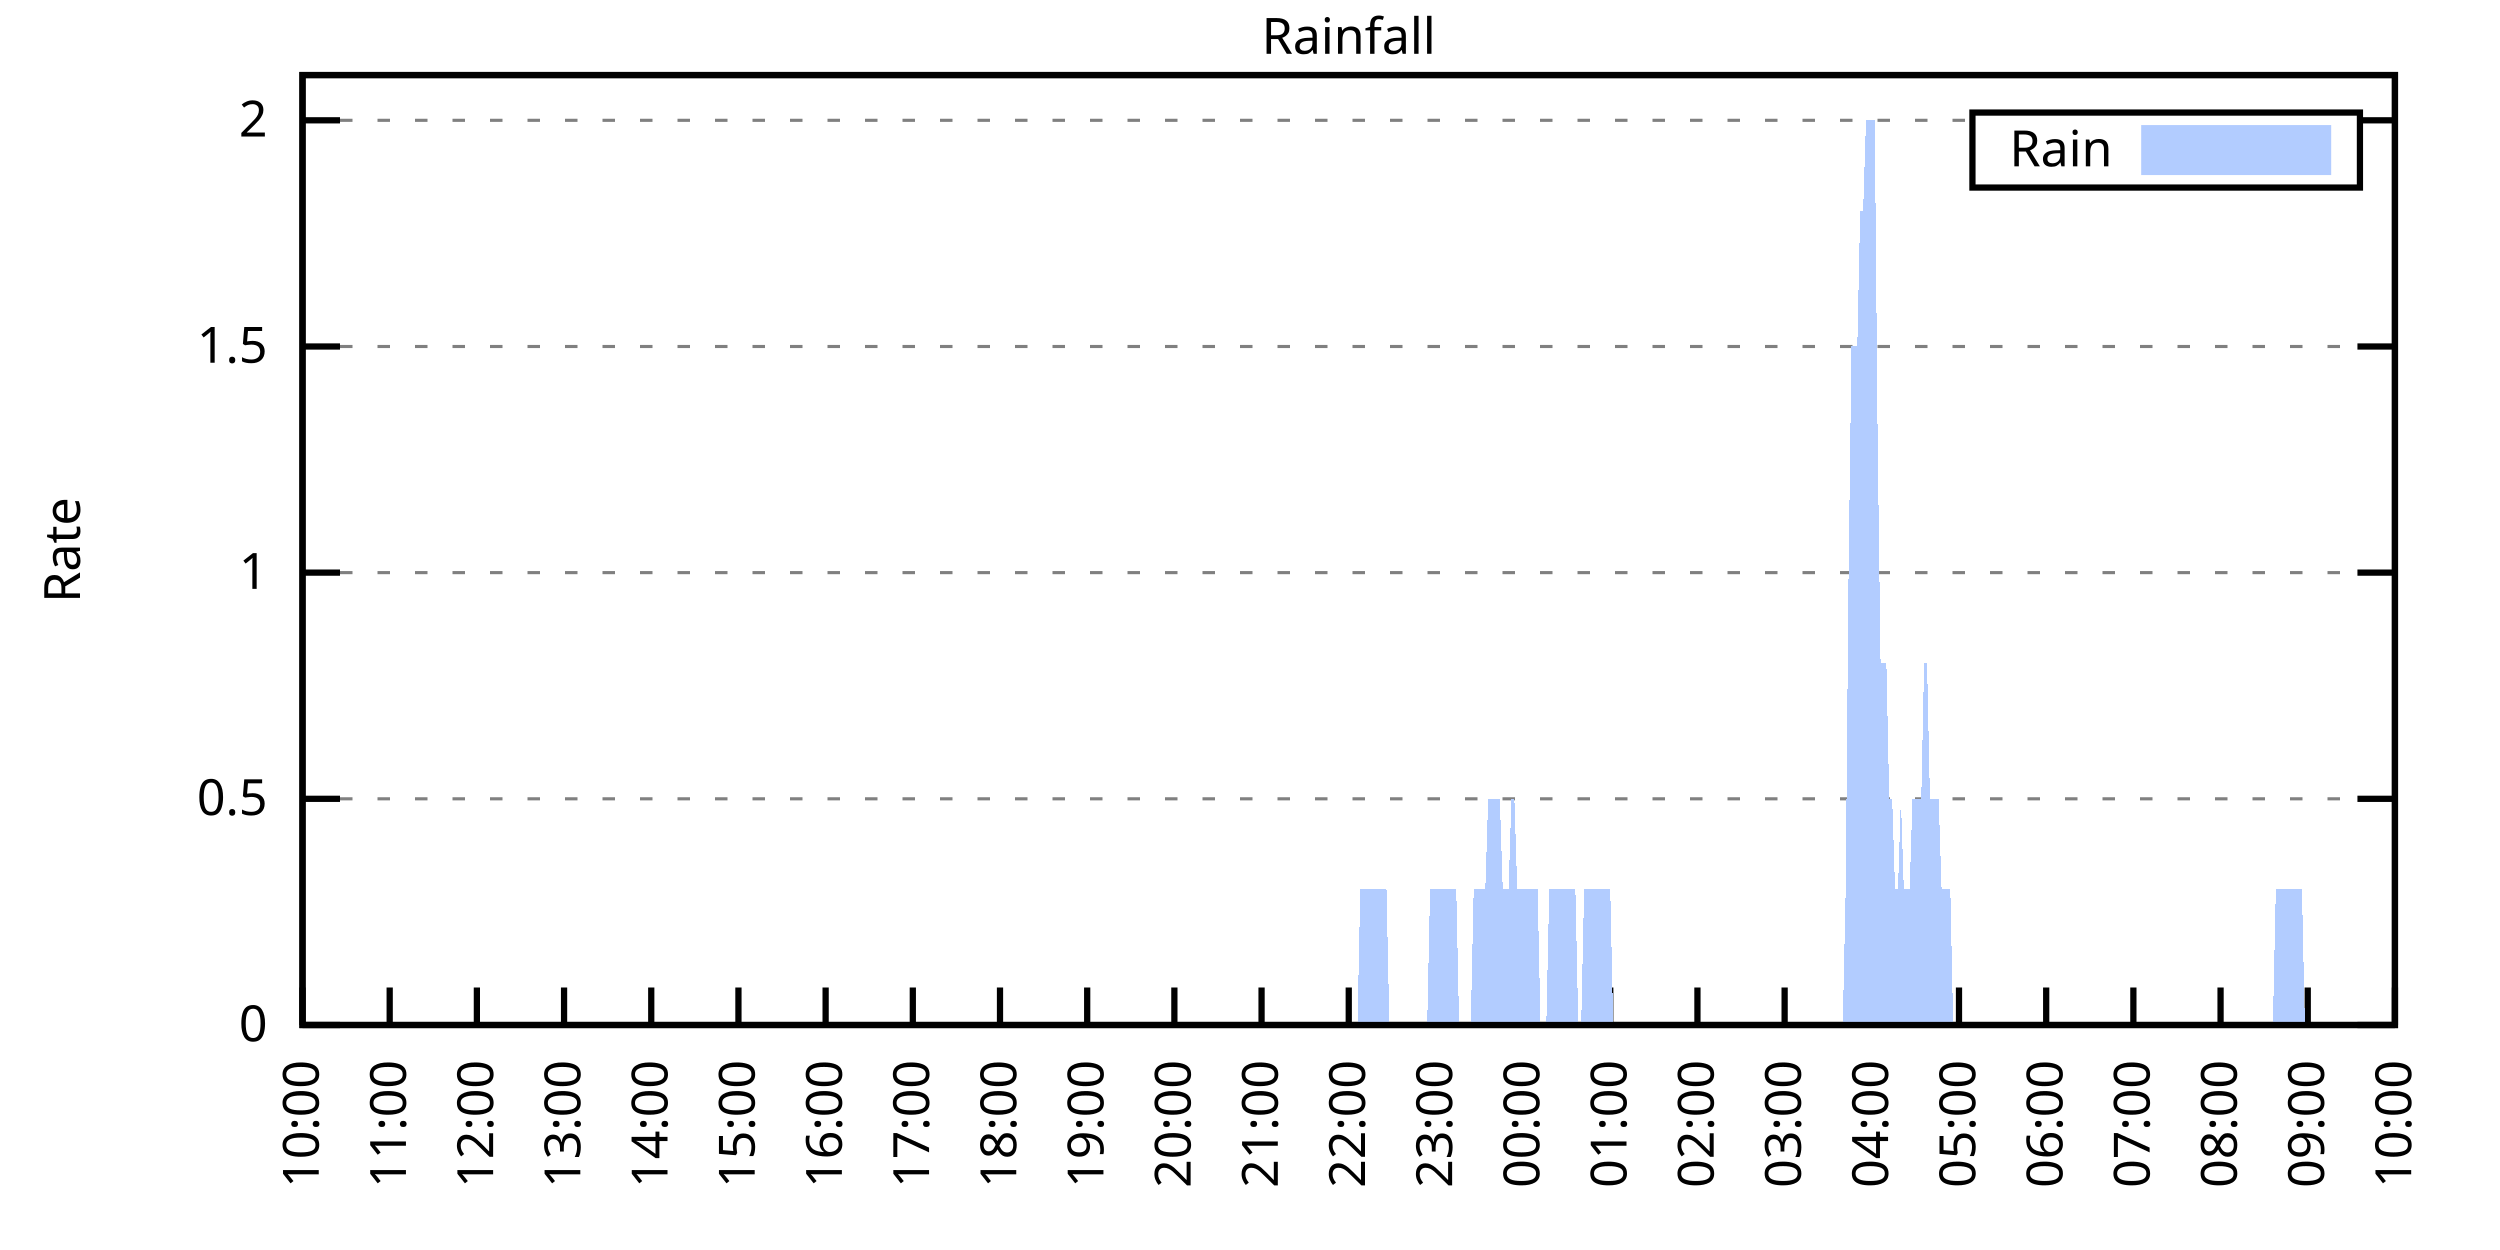
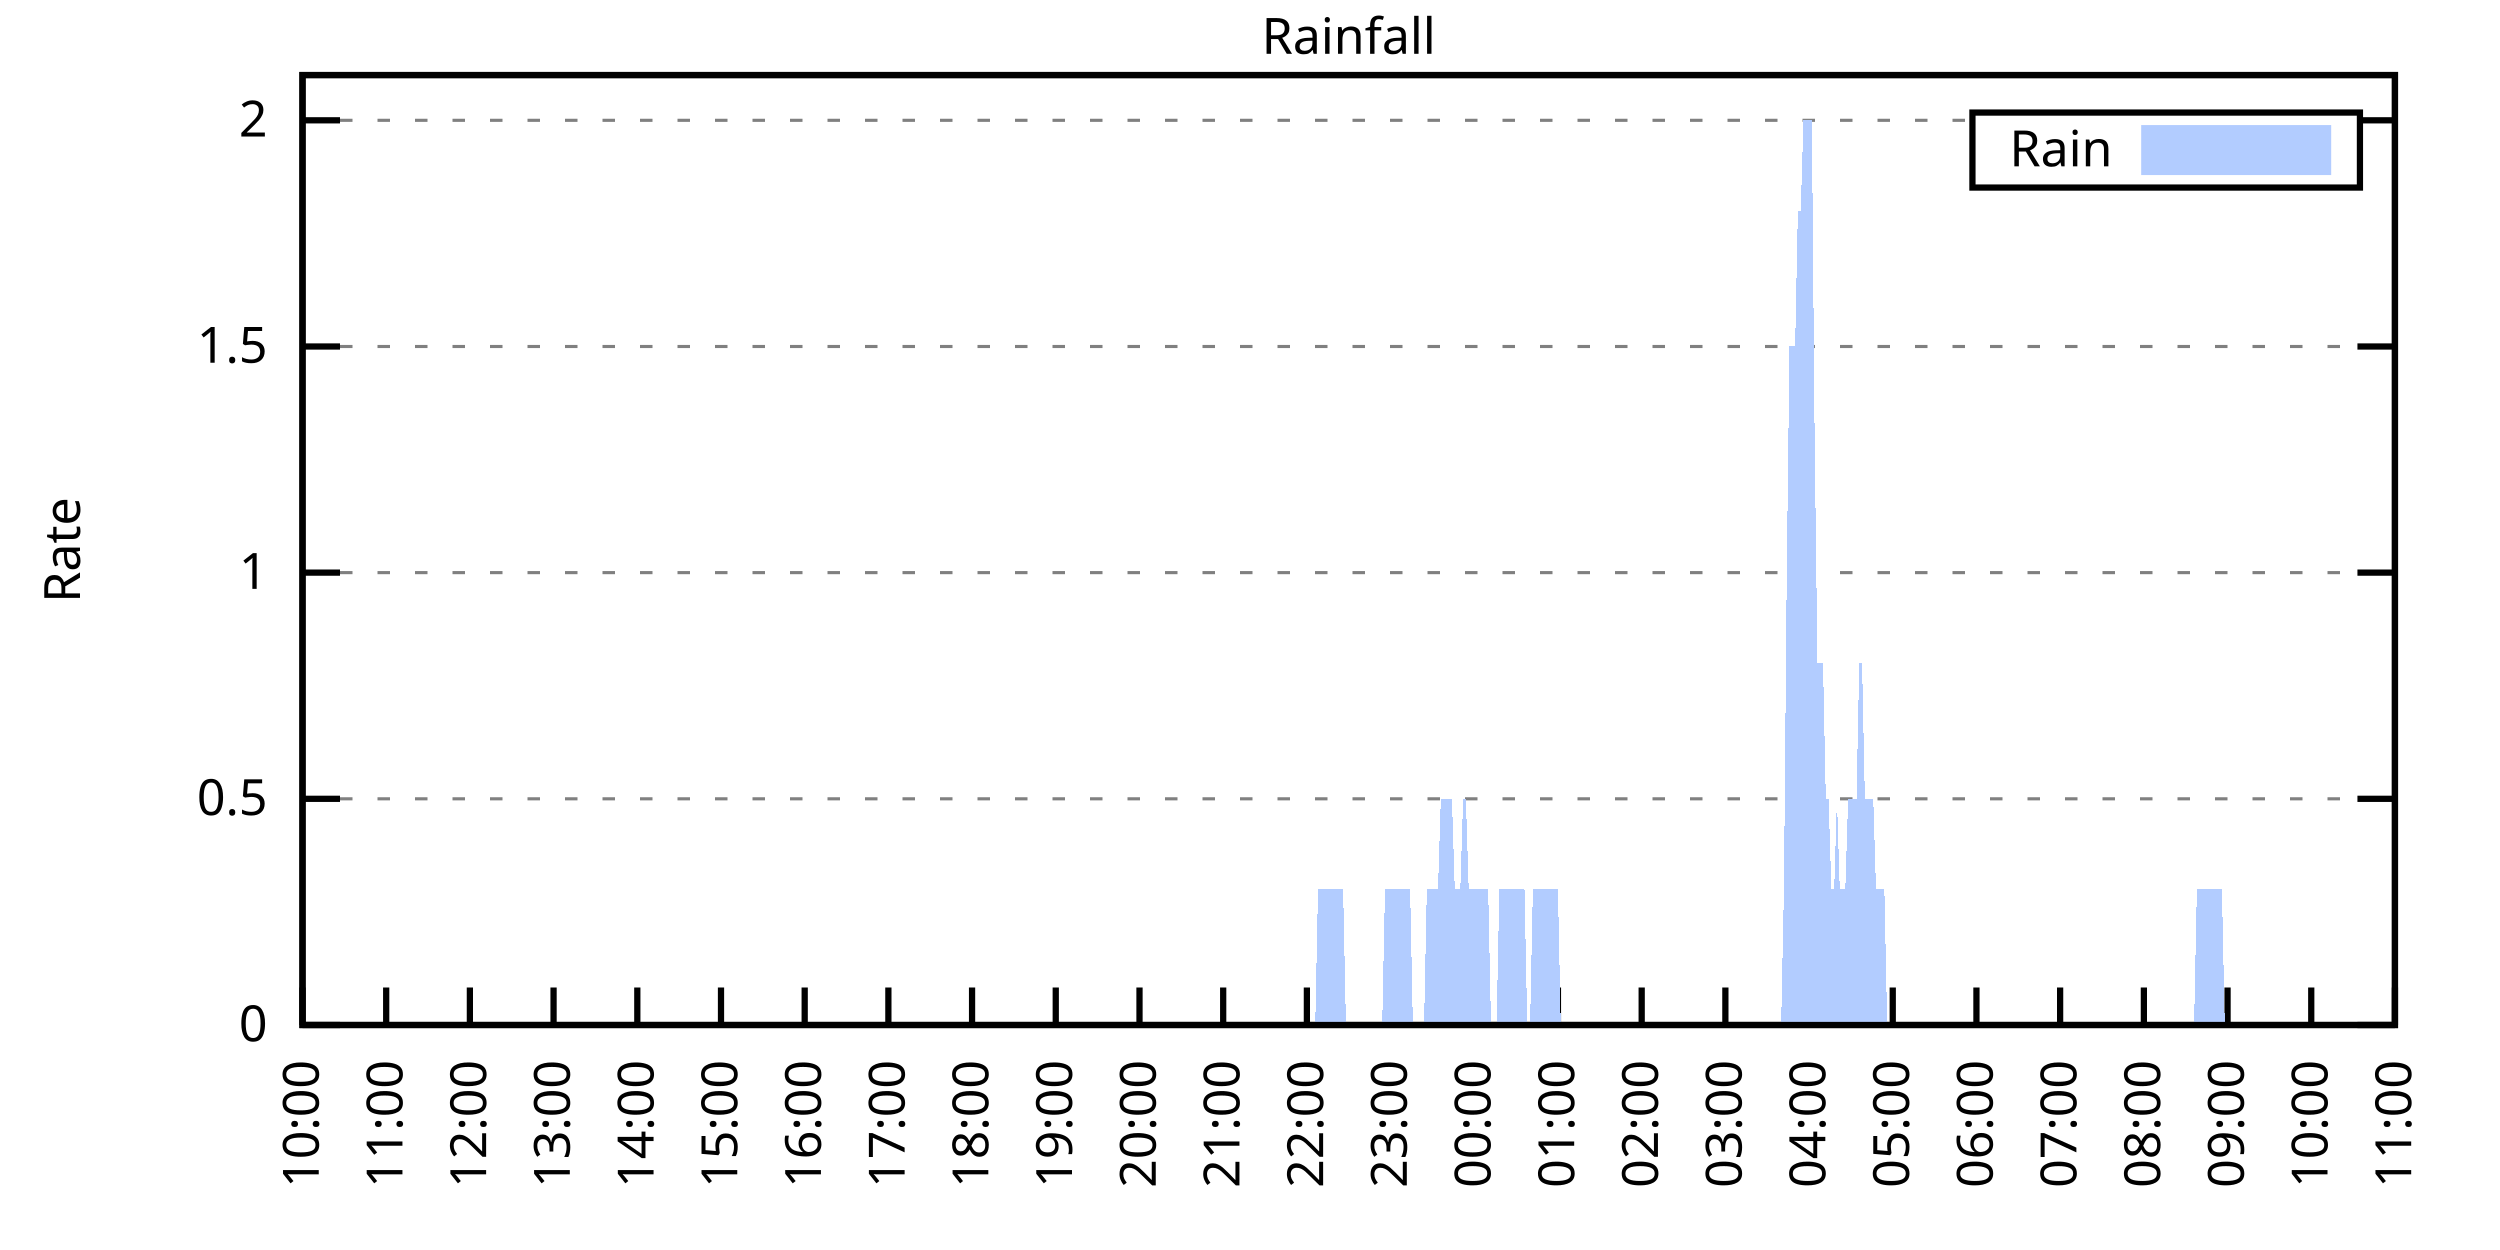
<svg xmlns="http://www.w3.org/2000/svg" xmlns:xlink="http://www.w3.org/1999/xlink" width="400" height="200" viewBox="0 0 400 200">
  <g id="gnuplot_canvas">
    <rect x="0" y="0" width="400" height="200" fill="none" />
    <defs>
      <circle id="gpDot" r="0.5" stroke-width="0.5" stroke="currentColor" />
      <path id="gpPt0" stroke-width="0.333" stroke="currentColor" d="M-1,0 h2 M0,-1 v2" />
      <path id="gpPt1" stroke-width="0.333" stroke="currentColor" d="M-1,-1 L1,1 M1,-1 L-1,1" />
      <path id="gpPt2" stroke-width="0.333" stroke="currentColor" d="M-1,0 L1,0 M0,-1 L0,1 M-1,-1 L1,1 M-1,1 L1,-1" />
      <rect id="gpPt3" stroke-width="0.333" stroke="currentColor" x="-1" y="-1" width="2" height="2" />
      <rect id="gpPt4" stroke-width="0.333" stroke="currentColor" fill="currentColor" x="-1" y="-1" width="2" height="2" />
      <circle id="gpPt5" stroke-width="0.333" stroke="currentColor" cx="0" cy="0" r="1" />
      <use xlink:href="#gpPt5" id="gpPt6" fill="currentColor" stroke="none" />
      <path id="gpPt7" stroke-width="0.333" stroke="currentColor" d="M0,-1.33 L-1.33,0.67 L1.33,0.67 z" />
      <use xlink:href="#gpPt7" id="gpPt8" fill="currentColor" stroke="none" />
      <use xlink:href="#gpPt7" id="gpPt9" stroke="currentColor" transform="rotate(180)" />
      <use xlink:href="#gpPt9" id="gpPt10" fill="currentColor" stroke="none" />
      <use xlink:href="#gpPt3" id="gpPt11" stroke="currentColor" transform="rotate(45)" />
      <use xlink:href="#gpPt11" id="gpPt12" fill="currentColor" stroke="none" />
      <path id="gpPt13" stroke-width="0.333" stroke="currentColor" d="M0,1.330 L1.265,0.411 L0.782,-1.067 L-0.782,-1.076 L-1.265,0.411 z" />
      <use xlink:href="#gpPt13" id="gpPt14" fill="currentColor" stroke="none" />
      <filter id="textbox" filterUnits="objectBoundingBox" x="0" y="0" height="1" width="1">
        <feFlood flood-color="white" flood-opacity="1" result="bgnd" />
        <feComposite in="SourceGraphic" in2="bgnd" operator="atop" />
      </filter>
      <filter id="greybox" filterUnits="objectBoundingBox" x="0" y="0" height="1" width="1">
        <feFlood flood-color="lightgrey" flood-opacity="1" result="grey" />
        <feComposite in="SourceGraphic" in2="grey" operator="atop" />
      </filter>
    </defs>
    <g fill="none" color="white" stroke="currentColor" stroke-width="1.00" stroke-linecap="butt" stroke-linejoin="miter">
</g>
    <g fill="none" color="black" stroke="currentColor" stroke-width="1.00" stroke-linecap="butt" stroke-linejoin="miter">
      <g stroke="none" shape-rendering="crispEdges">
        <polygon fill="rgb(255, 255, 255)" points="48.40,164.00 383.18,164.00 383.18,12.02 48.40,12.02 " />
      </g>
    </g>
    <g fill="none" color="black" stroke="currentColor" stroke-width="1.00" stroke-linecap="butt" stroke-linejoin="miter">
</g>
    <g fill="none" color="black" stroke="black" stroke-width="0.50" stroke-linecap="butt" stroke-linejoin="miter">
</g>
    <g fill="none" color="gray" stroke="currentColor" stroke-width="0.50" stroke-linecap="butt" stroke-linejoin="miter">
      <path stroke="gray" stroke-dasharray="2,4" class="gridline" d="M48.40,164.00 L383.19,164.00  " />
    </g>
    <g fill="none" color="gray" stroke="gray" stroke-width="1.00" stroke-linecap="butt" stroke-linejoin="miter">
</g>
    <g fill="none" color="black" stroke="currentColor" stroke-width="1.00" stroke-linecap="butt" stroke-linejoin="miter">
      <path stroke="black" d="M48.40,164.00 L54.40,164.00 M383.19,164.00 L377.19,164.00  " />
      <g transform="translate(42.80,166.60)" stroke="none" fill="black" font-family="Sans" font-size="8.00" text-anchor="end">
        <text>
          <tspan font-family="Sans"> 0</tspan>
        </text>
      </g>
    </g>
    <g fill="none" color="black" stroke="currentColor" stroke-width="1.00" stroke-linecap="butt" stroke-linejoin="miter">
</g>
    <g fill="none" color="black" stroke="black" stroke-width="0.50" stroke-linecap="butt" stroke-linejoin="miter">
</g>
    <g fill="none" color="gray" stroke="currentColor" stroke-width="0.50" stroke-linecap="butt" stroke-linejoin="miter">
      <path stroke="gray" stroke-dasharray="2,4" class="gridline" d="M48.40,127.81 L383.19,127.81  " />
    </g>
    <g fill="none" color="gray" stroke="gray" stroke-width="1.00" stroke-linecap="butt" stroke-linejoin="miter">
</g>
    <g fill="none" color="black" stroke="currentColor" stroke-width="1.00" stroke-linecap="butt" stroke-linejoin="miter">
      <path stroke="black" d="M48.40,127.81 L54.40,127.81 M383.19,127.81 L377.19,127.81  " />
      <g transform="translate(42.80,130.41)" stroke="none" fill="black" font-family="Sans" font-size="8.00" text-anchor="end">
        <text>
          <tspan font-family="Sans"> 0.5</tspan>
        </text>
      </g>
    </g>
    <g fill="none" color="black" stroke="currentColor" stroke-width="1.00" stroke-linecap="butt" stroke-linejoin="miter">
</g>
    <g fill="none" color="black" stroke="black" stroke-width="0.50" stroke-linecap="butt" stroke-linejoin="miter">
</g>
    <g fill="none" color="gray" stroke="currentColor" stroke-width="0.50" stroke-linecap="butt" stroke-linejoin="miter">
      <path stroke="gray" stroke-dasharray="2,4" class="gridline" d="M48.40,91.62 L383.19,91.62  " />
    </g>
    <g fill="none" color="gray" stroke="gray" stroke-width="1.00" stroke-linecap="butt" stroke-linejoin="miter">
</g>
    <g fill="none" color="black" stroke="currentColor" stroke-width="1.00" stroke-linecap="butt" stroke-linejoin="miter">
      <path stroke="black" d="M48.40,91.62 L54.40,91.62 M383.19,91.62 L377.19,91.62  " />
      <g transform="translate(42.80,94.22)" stroke="none" fill="black" font-family="Sans" font-size="8.00" text-anchor="end">
        <text>
          <tspan font-family="Sans"> 1</tspan>
        </text>
      </g>
    </g>
    <g fill="none" color="black" stroke="currentColor" stroke-width="1.00" stroke-linecap="butt" stroke-linejoin="miter">
</g>
    <g fill="none" color="black" stroke="black" stroke-width="0.50" stroke-linecap="butt" stroke-linejoin="miter">
</g>
    <g fill="none" color="gray" stroke="currentColor" stroke-width="0.50" stroke-linecap="butt" stroke-linejoin="miter">
      <path stroke="gray" stroke-dasharray="2,4" class="gridline" d="M48.40,55.44 L383.19,55.44  " />
    </g>
    <g fill="none" color="gray" stroke="gray" stroke-width="1.00" stroke-linecap="butt" stroke-linejoin="miter">
</g>
    <g fill="none" color="black" stroke="currentColor" stroke-width="1.00" stroke-linecap="butt" stroke-linejoin="miter">
      <path stroke="black" d="M48.40,55.44 L54.40,55.44 M383.19,55.44 L377.19,55.44  " />
      <g transform="translate(42.80,58.04)" stroke="none" fill="black" font-family="Sans" font-size="8.00" text-anchor="end">
        <text>
          <tspan font-family="Sans"> 1.5</tspan>
        </text>
      </g>
    </g>
    <g fill="none" color="black" stroke="currentColor" stroke-width="1.00" stroke-linecap="butt" stroke-linejoin="miter">
</g>
    <g fill="none" color="black" stroke="black" stroke-width="0.50" stroke-linecap="butt" stroke-linejoin="miter">
</g>
    <g fill="none" color="gray" stroke="currentColor" stroke-width="0.50" stroke-linecap="butt" stroke-linejoin="miter">
      <path stroke="gray" stroke-dasharray="2,4" class="gridline" d="M48.40,19.25 L315.59,19.25 M377.59,19.25 L383.19,19.25  " />
    </g>
    <g fill="none" color="gray" stroke="gray" stroke-width="1.00" stroke-linecap="butt" stroke-linejoin="miter">
</g>
    <g fill="none" color="black" stroke="currentColor" stroke-width="1.00" stroke-linecap="butt" stroke-linejoin="miter">
      <path stroke="black" d="M48.40,19.25 L54.40,19.25 M383.19,19.25 L377.19,19.25  " />
      <g transform="translate(42.80,21.85)" stroke="none" fill="black" font-family="Sans" font-size="8.00" text-anchor="end">
        <text>
          <tspan font-family="Sans"> 2</tspan>
        </text>
      </g>
    </g>
    <g fill="none" color="black" stroke="currentColor" stroke-width="1.00" stroke-linecap="butt" stroke-linejoin="miter">
      <path stroke="black" d="M48.40,164.00 L48.40,158.00  " />
      <g transform="translate(51.00,169.60) rotate(270.00)" stroke="none" fill="black" font-family="Sans" font-size="8.00" text-anchor="end">
        <text>
          <tspan font-family="Sans">10:00</tspan>
        </text>
      </g>
    </g>
    <g fill="none" color="black" stroke="currentColor" stroke-width="1.00" stroke-linecap="butt" stroke-linejoin="miter">
-       <path stroke="black" d="M62.35,164.00 L62.35,158.00  " />
-       <g transform="translate(64.95,169.60) rotate(270.00)" stroke="none" fill="black" font-family="Sans" font-size="8.00" text-anchor="end">
+       <path stroke="black" d="M61.79,164.00 L61.79,158.00  " />
+       <g transform="translate(64.39,169.60) rotate(270.00)" stroke="none" fill="black" font-family="Sans" font-size="8.00" text-anchor="end">
        <text>
          <tspan font-family="Sans">11:00</tspan>
        </text>
      </g>
    </g>
    <g fill="none" color="black" stroke="currentColor" stroke-width="1.00" stroke-linecap="butt" stroke-linejoin="miter">
-       <path stroke="black" d="M76.30,164.00 L76.30,158.00  " />
-       <g transform="translate(78.90,169.60) rotate(270.00)" stroke="none" fill="black" font-family="Sans" font-size="8.00" text-anchor="end">
+       <path stroke="black" d="M75.18,164.00 L75.18,158.00  " />
+       <g transform="translate(77.78,169.60) rotate(270.00)" stroke="none" fill="black" font-family="Sans" font-size="8.00" text-anchor="end">
        <text>
          <tspan font-family="Sans">12:00</tspan>
        </text>
      </g>
    </g>
    <g fill="none" color="black" stroke="currentColor" stroke-width="1.00" stroke-linecap="butt" stroke-linejoin="miter">
-       <path stroke="black" d="M90.25,164.00 L90.25,158.00  " />
-       <g transform="translate(92.85,169.60) rotate(270.00)" stroke="none" fill="black" font-family="Sans" font-size="8.00" text-anchor="end">
+       <path stroke="black" d="M88.57,164.00 L88.57,158.00  " />
+       <g transform="translate(91.17,169.60) rotate(270.00)" stroke="none" fill="black" font-family="Sans" font-size="8.00" text-anchor="end">
        <text>
          <tspan font-family="Sans">13:00</tspan>
        </text>
      </g>
    </g>
    <g fill="none" color="black" stroke="currentColor" stroke-width="1.00" stroke-linecap="butt" stroke-linejoin="miter">
-       <path stroke="black" d="M104.20,164.00 L104.20,158.00  " />
-       <g transform="translate(106.80,169.60) rotate(270.00)" stroke="none" fill="black" font-family="Sans" font-size="8.00" text-anchor="end">
+       <path stroke="black" d="M101.97,164.00 L101.97,158.00  " />
+       <g transform="translate(104.57,169.60) rotate(270.00)" stroke="none" fill="black" font-family="Sans" font-size="8.00" text-anchor="end">
        <text>
          <tspan font-family="Sans">14:00</tspan>
        </text>
      </g>
    </g>
    <g fill="none" color="black" stroke="currentColor" stroke-width="1.00" stroke-linecap="butt" stroke-linejoin="miter">
-       <path stroke="black" d="M118.15,164.00 L118.15,158.00  " />
-       <g transform="translate(120.75,169.60) rotate(270.00)" stroke="none" fill="black" font-family="Sans" font-size="8.00" text-anchor="end">
+       <path stroke="black" d="M115.36,164.00 L115.36,158.00  " />
+       <g transform="translate(117.96,169.60) rotate(270.00)" stroke="none" fill="black" font-family="Sans" font-size="8.00" text-anchor="end">
        <text>
          <tspan font-family="Sans">15:00</tspan>
        </text>
      </g>
    </g>
    <g fill="none" color="black" stroke="currentColor" stroke-width="1.00" stroke-linecap="butt" stroke-linejoin="miter">
-       <path stroke="black" d="M132.10,164.00 L132.10,158.00  " />
-       <g transform="translate(134.70,169.60) rotate(270.00)" stroke="none" fill="black" font-family="Sans" font-size="8.00" text-anchor="end">
+       <path stroke="black" d="M128.75,164.00 L128.75,158.00  " />
+       <g transform="translate(131.35,169.60) rotate(270.00)" stroke="none" fill="black" font-family="Sans" font-size="8.00" text-anchor="end">
        <text>
          <tspan font-family="Sans">16:00</tspan>
        </text>
      </g>
    </g>
    <g fill="none" color="black" stroke="currentColor" stroke-width="1.00" stroke-linecap="butt" stroke-linejoin="miter">
-       <path stroke="black" d="M146.05,164.00 L146.05,158.00  " />
-       <g transform="translate(148.65,169.60) rotate(270.00)" stroke="none" fill="black" font-family="Sans" font-size="8.00" text-anchor="end">
+       <path stroke="black" d="M142.14,164.00 L142.14,158.00  " />
+       <g transform="translate(144.74,169.60) rotate(270.00)" stroke="none" fill="black" font-family="Sans" font-size="8.00" text-anchor="end">
        <text>
          <tspan font-family="Sans">17:00</tspan>
        </text>
      </g>
    </g>
    <g fill="none" color="black" stroke="currentColor" stroke-width="1.00" stroke-linecap="butt" stroke-linejoin="miter">
-       <path stroke="black" d="M160.00,164.00 L160.00,158.00  " />
-       <g transform="translate(162.60,169.60) rotate(270.00)" stroke="none" fill="black" font-family="Sans" font-size="8.00" text-anchor="end">
+       <path stroke="black" d="M155.53,164.00 L155.53,158.00  " />
+       <g transform="translate(158.13,169.60) rotate(270.00)" stroke="none" fill="black" font-family="Sans" font-size="8.00" text-anchor="end">
        <text>
          <tspan font-family="Sans">18:00</tspan>
        </text>
      </g>
    </g>
    <g fill="none" color="black" stroke="currentColor" stroke-width="1.00" stroke-linecap="butt" stroke-linejoin="miter">
-       <path stroke="black" d="M173.95,164.00 L173.95,158.00  " />
-       <g transform="translate(176.55,169.60) rotate(270.00)" stroke="none" fill="black" font-family="Sans" font-size="8.00" text-anchor="end">
+       <path stroke="black" d="M168.92,164.00 L168.92,158.00  " />
+       <g transform="translate(171.52,169.60) rotate(270.00)" stroke="none" fill="black" font-family="Sans" font-size="8.00" text-anchor="end">
        <text>
          <tspan font-family="Sans">19:00</tspan>
        </text>
      </g>
    </g>
    <g fill="none" color="black" stroke="currentColor" stroke-width="1.00" stroke-linecap="butt" stroke-linejoin="miter">
-       <path stroke="black" d="M187.90,164.00 L187.90,158.00  " />
-       <g transform="translate(190.50,169.60) rotate(270.00)" stroke="none" fill="black" font-family="Sans" font-size="8.00" text-anchor="end">
+       <path stroke="black" d="M182.32,164.00 L182.32,158.00  " />
+       <g transform="translate(184.92,169.60) rotate(270.00)" stroke="none" fill="black" font-family="Sans" font-size="8.00" text-anchor="end">
        <text>
          <tspan font-family="Sans">20:00</tspan>
        </text>
      </g>
    </g>
    <g fill="none" color="black" stroke="currentColor" stroke-width="1.00" stroke-linecap="butt" stroke-linejoin="miter">
-       <path stroke="black" d="M201.85,164.00 L201.85,158.00  " />
-       <g transform="translate(204.45,169.60) rotate(270.00)" stroke="none" fill="black" font-family="Sans" font-size="8.00" text-anchor="end">
+       <path stroke="black" d="M195.71,164.00 L195.71,158.00  " />
+       <g transform="translate(198.31,169.60) rotate(270.00)" stroke="none" fill="black" font-family="Sans" font-size="8.00" text-anchor="end">
        <text>
          <tspan font-family="Sans">21:00</tspan>
        </text>
      </g>
    </g>
    <g fill="none" color="black" stroke="currentColor" stroke-width="1.00" stroke-linecap="butt" stroke-linejoin="miter">
-       <path stroke="black" d="M215.80,164.00 L215.80,158.00  " />
-       <g transform="translate(218.40,169.60) rotate(270.00)" stroke="none" fill="black" font-family="Sans" font-size="8.00" text-anchor="end">
+       <path stroke="black" d="M209.10,164.00 L209.10,158.00  " />
+       <g transform="translate(211.70,169.60) rotate(270.00)" stroke="none" fill="black" font-family="Sans" font-size="8.00" text-anchor="end">
        <text>
          <tspan font-family="Sans">22:00</tspan>
        </text>
      </g>
    </g>
    <g fill="none" color="black" stroke="currentColor" stroke-width="1.00" stroke-linecap="butt" stroke-linejoin="miter">
-       <path stroke="black" d="M229.74,164.00 L229.74,158.00  " />
-       <g transform="translate(232.34,169.60) rotate(270.00)" stroke="none" fill="black" font-family="Sans" font-size="8.00" text-anchor="end">
+       <path stroke="black" d="M222.49,164.00 L222.49,158.00  " />
+       <g transform="translate(225.09,169.60) rotate(270.00)" stroke="none" fill="black" font-family="Sans" font-size="8.00" text-anchor="end">
        <text>
          <tspan font-family="Sans">23:00</tspan>
        </text>
      </g>
    </g>
    <g fill="none" color="black" stroke="currentColor" stroke-width="1.00" stroke-linecap="butt" stroke-linejoin="miter">
-       <path stroke="black" d="M243.69,164.00 L243.69,158.00  " />
-       <g transform="translate(246.29,169.60) rotate(270.00)" stroke="none" fill="black" font-family="Sans" font-size="8.00" text-anchor="end">
+       <path stroke="black" d="M235.88,164.00 L235.88,158.00  " />
+       <g transform="translate(238.48,169.60) rotate(270.00)" stroke="none" fill="black" font-family="Sans" font-size="8.00" text-anchor="end">
        <text>
          <tspan font-family="Sans">00:00</tspan>
        </text>
      </g>
    </g>
    <g fill="none" color="black" stroke="currentColor" stroke-width="1.00" stroke-linecap="butt" stroke-linejoin="miter">
-       <path stroke="black" d="M257.64,164.00 L257.64,158.00  " />
-       <g transform="translate(260.24,169.60) rotate(270.00)" stroke="none" fill="black" font-family="Sans" font-size="8.00" text-anchor="end">
+       <path stroke="black" d="M249.27,164.00 L249.27,158.00  " />
+       <g transform="translate(251.87,169.60) rotate(270.00)" stroke="none" fill="black" font-family="Sans" font-size="8.00" text-anchor="end">
        <text>
          <tspan font-family="Sans">01:00</tspan>
        </text>
      </g>
    </g>
    <g fill="none" color="black" stroke="currentColor" stroke-width="1.00" stroke-linecap="butt" stroke-linejoin="miter">
-       <path stroke="black" d="M271.59,164.00 L271.59,158.00  " />
-       <g transform="translate(274.19,169.60) rotate(270.00)" stroke="none" fill="black" font-family="Sans" font-size="8.00" text-anchor="end">
+       <path stroke="black" d="M262.67,164.00 L262.67,158.00  " />
+       <g transform="translate(265.27,169.60) rotate(270.00)" stroke="none" fill="black" font-family="Sans" font-size="8.00" text-anchor="end">
        <text>
          <tspan font-family="Sans">02:00</tspan>
        </text>
      </g>
    </g>
    <g fill="none" color="black" stroke="currentColor" stroke-width="1.00" stroke-linecap="butt" stroke-linejoin="miter">
-       <path stroke="black" d="M285.54,164.00 L285.54,158.00  " />
-       <g transform="translate(288.14,169.60) rotate(270.00)" stroke="none" fill="black" font-family="Sans" font-size="8.00" text-anchor="end">
+       <path stroke="black" d="M276.06,164.00 L276.06,158.00  " />
+       <g transform="translate(278.66,169.60) rotate(270.00)" stroke="none" fill="black" font-family="Sans" font-size="8.00" text-anchor="end">
        <text>
          <tspan font-family="Sans">03:00</tspan>
        </text>
      </g>
    </g>
    <g fill="none" color="black" stroke="currentColor" stroke-width="1.00" stroke-linecap="butt" stroke-linejoin="miter">
-       <path stroke="black" d="M299.49,164.00 L299.49,158.00  " />
-       <g transform="translate(302.09,169.60) rotate(270.00)" stroke="none" fill="black" font-family="Sans" font-size="8.00" text-anchor="end">
+       <path stroke="black" d="M289.45,164.00 L289.45,158.00  " />
+       <g transform="translate(292.05,169.60) rotate(270.00)" stroke="none" fill="black" font-family="Sans" font-size="8.00" text-anchor="end">
        <text>
          <tspan font-family="Sans">04:00</tspan>
        </text>
      </g>
    </g>
    <g fill="none" color="black" stroke="currentColor" stroke-width="1.00" stroke-linecap="butt" stroke-linejoin="miter">
-       <path stroke="black" d="M313.44,164.00 L313.44,158.00  " />
-       <g transform="translate(316.04,169.60) rotate(270.00)" stroke="none" fill="black" font-family="Sans" font-size="8.00" text-anchor="end">
+       <path stroke="black" d="M302.84,164.00 L302.84,158.00  " />
+       <g transform="translate(305.44,169.60) rotate(270.00)" stroke="none" fill="black" font-family="Sans" font-size="8.00" text-anchor="end">
        <text>
          <tspan font-family="Sans">05:00</tspan>
        </text>
      </g>
    </g>
    <g fill="none" color="black" stroke="currentColor" stroke-width="1.00" stroke-linecap="butt" stroke-linejoin="miter">
-       <path stroke="black" d="M327.39,164.00 L327.39,158.00  " />
-       <g transform="translate(329.99,169.60) rotate(270.00)" stroke="none" fill="black" font-family="Sans" font-size="8.00" text-anchor="end">
+       <path stroke="black" d="M316.23,164.00 L316.23,158.00  " />
+       <g transform="translate(318.83,169.60) rotate(270.00)" stroke="none" fill="black" font-family="Sans" font-size="8.00" text-anchor="end">
        <text>
          <tspan font-family="Sans">06:00</tspan>
        </text>
      </g>
    </g>
    <g fill="none" color="black" stroke="currentColor" stroke-width="1.00" stroke-linecap="butt" stroke-linejoin="miter">
-       <path stroke="black" d="M341.34,164.00 L341.34,158.00  " />
-       <g transform="translate(343.94,169.60) rotate(270.00)" stroke="none" fill="black" font-family="Sans" font-size="8.00" text-anchor="end">
+       <path stroke="black" d="M329.62,164.00 L329.62,158.00  " />
+       <g transform="translate(332.22,169.60) rotate(270.00)" stroke="none" fill="black" font-family="Sans" font-size="8.00" text-anchor="end">
        <text>
          <tspan font-family="Sans">07:00</tspan>
        </text>
      </g>
    </g>
    <g fill="none" color="black" stroke="currentColor" stroke-width="1.00" stroke-linecap="butt" stroke-linejoin="miter">
-       <path stroke="black" d="M355.29,164.00 L355.29,158.00  " />
-       <g transform="translate(357.89,169.60) rotate(270.00)" stroke="none" fill="black" font-family="Sans" font-size="8.00" text-anchor="end">
+       <path stroke="black" d="M343.02,164.00 L343.02,158.00  " />
+       <g transform="translate(345.62,169.60) rotate(270.00)" stroke="none" fill="black" font-family="Sans" font-size="8.00" text-anchor="end">
        <text>
          <tspan font-family="Sans">08:00</tspan>
        </text>
      </g>
    </g>
    <g fill="none" color="black" stroke="currentColor" stroke-width="1.00" stroke-linecap="butt" stroke-linejoin="miter">
-       <path stroke="black" d="M369.24,164.00 L369.24,158.00  " />
-       <g transform="translate(371.84,169.60) rotate(270.00)" stroke="none" fill="black" font-family="Sans" font-size="8.00" text-anchor="end">
+       <path stroke="black" d="M356.41,164.00 L356.41,158.00  " />
+       <g transform="translate(359.01,169.60) rotate(270.00)" stroke="none" fill="black" font-family="Sans" font-size="8.00" text-anchor="end">
        <text>
          <tspan font-family="Sans">09:00</tspan>
+         </text>
+       </g>
+     </g>
+     <g fill="none" color="black" stroke="currentColor" stroke-width="1.00" stroke-linecap="butt" stroke-linejoin="miter">
+       <path stroke="black" d="M369.80,164.00 L369.80,158.00  " />
+       <g transform="translate(372.40,169.60) rotate(270.00)" stroke="none" fill="black" font-family="Sans" font-size="8.00" text-anchor="end">
+         <text>
+           <tspan font-family="Sans">10:00</tspan>
        </text>
      </g>
    </g>
    <g fill="none" color="black" stroke="currentColor" stroke-width="1.00" stroke-linecap="butt" stroke-linejoin="miter">
      <path stroke="black" d="M383.19,164.00 L383.19,158.00  " />
      <g transform="translate(385.79,169.60) rotate(270.00)" stroke="none" fill="black" font-family="Sans" font-size="8.00" text-anchor="end">
        <text>
-           <tspan font-family="Sans">10:00</tspan>
+           <tspan font-family="Sans">11:00</tspan>
        </text>
      </g>
    </g>
    <g fill="none" color="black" stroke="currentColor" stroke-width="1.00" stroke-linecap="butt" stroke-linejoin="miter">
</g>
    <g fill="none" color="black" stroke="currentColor" stroke-width="1.00" stroke-linecap="butt" stroke-linejoin="miter">
      <path stroke="black" d="M48.40,12.01 L48.40,164.00 L383.19,164.00 L383.19,12.01 L48.40,12.01 Z  " />
    </g>
    <g fill="none" color="black" stroke="currentColor" stroke-width="1.00" stroke-linecap="butt" stroke-linejoin="miter">
</g>
    <g fill="none" color="black" stroke="currentColor" stroke-width="1.00" stroke-linecap="butt" stroke-linejoin="miter">
      <path stroke="black" d="M315.59,30.01 L315.59,18.01 L377.59,18.01 L377.59,30.01 L315.59,30.01 Z  " />
    </g>
    <g id="Rainfall_plot_1">
      <g fill="none" color="white" stroke="black" stroke-width="2.00" stroke-linecap="butt" stroke-linejoin="miter">
</g>
      <g fill="none" color="black" stroke="currentColor" stroke-width="2.00" stroke-linecap="butt" stroke-linejoin="miter">
        <g transform="translate(337.99,26.61)" stroke="none" fill="black" font-family="Sans" font-size="8.00" text-anchor="end">
          <text>
            <tspan font-family="Sans">Rain</tspan>
          </text>
        </g>
      </g>
      <g fill="none" color="black" stroke="currentColor" stroke-width="2.00" stroke-linecap="butt" stroke-linejoin="miter">
        <g stroke="none" shape-rendering="crispEdges">
          <polygon fill="rgb(178, 204, 255)" points="343.59,27.01 371.99,27.01 371.99,21.01 343.59,21.01 " />
        </g>
        <path stroke="rgb(178, 204, 255)" d="M343.59,27.01 L371.99,27.01 L371.99,21.01 L343.59,21.01 L343.59,27.01 Z  " />
      </g>
      <g fill="none" color="black" stroke="currentColor" stroke-width="2.00" stroke-linecap="butt" stroke-linejoin="miter">
        <g stroke="none" shape-rendering="crispEdges">
-           <polygon fill="rgb(178, 204, 255)" points="48.86,164.00 49.33,164.00 49.79,164.00 50.26,164.00 50.72,164.00 51.19,164.00 51.65,164.00 52.12,164.00 52.58,164.00 53.05,164.00 53.51,164.00 53.98,164.00 54.44,164.00 54.91,164.00 55.37,164.00 55.84,164.00 56.30,164.00 56.77,164.00 57.23,164.00 57.70,164.00 58.16,164.00 58.63,164.00 59.09,164.00 59.56,164.00 60.02,164.00 60.49,164.00 60.95,164.00 61.42,164.00 61.88,164.00 62.35,164.00 62.81,164.00 63.28,164.00 63.74,164.00 64.21,164.00 64.67,164.00 65.14,164.00 65.60,164.00 66.07,164.00 66.53,164.00 67.00,164.00 67.46,164.00 67.93,164.00 68.39,164.00 68.86,164.00 69.32,164.00 69.79,164.00 70.25,164.00 70.72,164.00 71.18,164.00 71.65,164.00 72.11,164.00 72.58,164.00 73.04,164.00 73.51,164.00 73.97,164.00 74.44,164.00 74.90,164.00 75.37,164.00 75.83,164.00 76.30,164.00 76.76,164.00 77.23,164.00 77.69,164.00 78.16,164.00 78.62,164.00 79.09,164.00 79.55,164.00 80.02,164.00 80.48,164.00 80.95,164.00 81.41,164.00 81.88,164.00 82.34,164.00 82.81,164.00 83.27,164.00 83.74,164.00 84.20,164.00 84.67,164.00 85.13,164.00 85.60,164.00 86.06,164.00 86.53,164.00 86.99,164.00 87.46,164.00 87.92,164.00 88.39,164.00 88.85,164.00 89.32,164.00 89.78,164.00 90.25,164.00 90.71,164.00 91.18,164.00 91.64,164.00 92.11,164.00 92.57,164.00 93.04,164.00 93.50,164.00 93.97,164.00 94.43,164.00 94.90,164.00 95.36,164.00 95.83,164.00 96.29,164.00 96.76,164.00 97.22,164.00 97.69,164.00 98.15,164.00 98.62,164.00 99.08,164.00 99.55,164.00 100.01,164.00 100.48,164.00 100.94,164.00 101.41,164.00 101.87,164.00 102.34,164.00 102.80,164.00 103.27,164.00 103.73,164.00 104.20,164.00 104.66,164.00 105.13,164.00 105.59,164.00 106.06,164.00 106.52,164.00 106.99,164.00 107.45,164.00 107.92,164.00 108.38,164.00 108.85,164.00 109.31,164.00 109.78,164.00 110.24,164.00 110.71,164.00 111.17,164.00 111.64,164.00 112.10,164.00 112.57,164.00 113.03,164.00 113.50,164.00 113.96,164.00 114.43,164.00 114.89,164.00 115.36,164.00 115.82,164.00 116.29,164.00 116.75,164.00 117.22,164.00 117.68,164.00 118.15,164.00 118.61,164.00 119.08,164.00 119.54,164.00 120.01,164.00 120.47,164.00 120.94,164.00 121.40,164.00 121.87,164.00 122.33,164.00 122.80,164.00 123.26,164.00 123.73,164.00 124.19,164.00 124.66,164.00 125.12,164.00 125.59,164.00 126.05,164.00 126.52,164.00 126.98,164.00 127.45,164.00 127.91,164.00 128.38,164.00 128.84,164.00 129.31,164.00 129.77,164.00 130.24,164.00 130.70,164.00 131.17,164.00 131.63,164.00 132.10,164.00 132.56,164.00 133.03,164.00 133.49,164.00 133.96,164.00 134.42,164.00 134.89,164.00 135.35,164.00 135.82,164.00 136.28,164.00 136.75,164.00 137.21,164.00 137.68,164.00 138.14,164.00 138.61,164.00 139.07,164.00 139.54,164.00 140.00,164.00 140.47,164.00 140.93,164.00 141.40,164.00 141.86,164.00 142.33,164.00 142.79,164.00 143.26,164.00 143.72,164.00 144.19,164.00 144.65,164.00 145.12,164.00 145.58,164.00 146.05,164.00 146.51,164.00 146.98,164.00 147.44,164.00 147.91,164.00 148.37,164.00 148.84,164.00 149.30,164.00 149.77,164.00 150.23,164.00 150.70,164.00 151.16,164.00 151.63,164.00 152.09,164.00 152.56,164.00 153.02,164.00 153.49,164.00 153.95,164.00 154.42,164.00 154.88,164.00 155.35,164.00 155.81,164.00 156.28,164.00 156.74,164.00 157.21,164.00 157.67,164.00 158.14,164.00 158.60,164.00 159.07,164.00 159.53,164.00 160.00,164.00 160.46,164.00 160.93,164.00 161.39,164.00 161.86,164.00 162.32,164.00 162.79,164.00 163.25,164.00 163.72,164.00 164.18,164.00 164.65,164.00 165.11,164.00 165.58,164.00 166.04,164.00 166.51,164.00 166.97,164.00 167.44,164.00 167.90,164.00 168.37,164.00 168.83,164.00 169.30,164.00 169.76,164.00 170.23,164.00 170.69,164.00 171.16,164.00 171.62,164.00 172.09,164.00 172.55,164.00 173.02,164.00 173.48,164.00 173.95,164.00 174.41,164.00 174.88,164.00 175.34,164.00 175.81,164.00 176.27,164.00 176.74,164.00 177.20,164.00 177.67,164.00 178.13,164.00 178.60,164.00 179.06,164.00 179.53,164.00 179.99,164.00 180.46,164.00 180.92,164.00 181.39,164.00 181.85,164.00 182.32,164.00 182.78,164.00 183.25,164.00 183.71,164.00 184.18,164.00 184.64,164.00 185.11,164.00 185.57,164.00 186.04,164.00 186.50,164.00 186.97,164.00 187.43,164.00 187.90,164.00 188.36,164.00 188.83,164.00 189.29,164.00 189.76,164.00 190.22,164.00 190.69,164.00 191.15,164.00 191.62,164.00 192.08,164.00 192.55,164.00 193.01,164.00 193.48,164.00 193.94,164.00 194.41,164.00 194.87,164.00 195.34,164.00 195.80,164.00 196.27,164.00 196.73,164.00 197.20,164.00 197.66,164.00 198.13,164.00 198.59,164.00 199.06,164.00 199.52,164.00 199.99,164.00 200.45,164.00 200.92,164.00 201.38,164.00 201.85,164.00 202.31,164.00 202.78,164.00 203.24,164.00 203.71,164.00 204.17,164.00 204.64,164.00 205.10,164.00 205.57,164.00 206.03,164.00 206.50,164.00 206.96,164.00 207.43,164.00 207.89,164.00 208.36,164.00 208.82,164.00 209.29,164.00 209.75,164.00 210.22,164.00 210.68,164.00 211.15,164.00 211.61,164.00 212.08,164.00 212.54,164.00 213.01,164.00 213.47,164.00 213.94,164.00 214.40,164.00 214.87,164.00 215.33,164.00 215.80,164.00 216.26,164.00 216.72,164.00 217.19,164.00 217.65,142.29 218.12,142.29 218.58,142.29 219.05,142.29 219.51,142.29 219.98,142.29 220.44,142.29 220.91,142.29 221.37,142.29 221.84,142.29 222.30,164.00 222.77,164.00 223.23,164.00 223.70,164.00 224.16,164.00 224.63,164.00 225.09,164.00 225.56,164.00 226.02,164.00 226.49,164.00 226.95,164.00 227.42,164.00 227.88,164.00 228.35,164.00 228.81,142.29 229.28,142.29 229.74,142.29 230.21,142.29 230.67,142.29 231.14,142.29 231.60,142.29 232.07,142.29 232.53,142.29 233.00,142.29 233.46,164.00 233.93,164.00 234.39,164.00 234.86,164.00 235.32,164.00 235.79,142.29 236.25,142.29 236.72,142.29 237.18,142.29 237.65,142.29 238.11,127.81 238.58,127.81 239.04,127.81 239.51,127.81 239.97,127.81 240.44,142.29 240.90,142.29 241.37,142.29 241.83,127.81 242.30,127.81 242.76,142.29 243.23,142.29 243.69,142.29 244.16,142.29 244.62,142.29 245.09,142.29 245.55,142.29 246.02,142.29 246.48,164.00 246.95,164.00 247.41,164.00 247.88,142.29 248.34,142.29 248.81,142.29 249.27,142.29 249.74,142.29 250.20,142.29 250.67,142.29 251.13,142.29 251.60,142.29 252.06,142.29 252.53,164.00 252.99,164.00 253.46,142.29 253.92,142.29 254.39,142.29 254.85,142.29 255.32,142.29 255.78,142.29 256.25,142.29 256.71,142.29 257.18,142.29 257.64,142.29 258.11,164.00 258.57,164.00 259.04,164.00 259.50,164.00 259.97,164.00 260.43,164.00 260.90,164.00 261.36,164.00 261.83,164.00 262.29,164.00 262.76,164.00 263.22,164.00 263.69,164.00 264.15,164.00 264.62,164.00 265.08,164.00 265.55,164.00 266.01,164.00 266.48,164.00 266.94,164.00 267.41,164.00 267.87,164.00 268.34,164.00 268.80,164.00 269.27,164.00 269.73,164.00 270.20,164.00 270.66,164.00 271.13,164.00 271.59,164.00 272.06,164.00 272.52,164.00 272.99,164.00 273.45,164.00 273.92,164.00 274.38,164.00 274.85,164.00 275.31,164.00 275.78,164.00 276.24,164.00 276.71,164.00 277.17,164.00 277.64,164.00 278.10,164.00 278.57,164.00 279.03,164.00 279.50,164.00 279.96,164.00 280.43,164.00 280.89,164.00 281.36,164.00 281.82,164.00 282.29,164.00 282.75,164.00 283.22,164.00 283.68,164.00 284.15,164.00 284.61,164.00 285.08,164.00 285.54,164.00 286.01,164.00 286.47,164.00 286.94,164.00 287.40,164.00 287.87,164.00 288.33,164.00 288.80,164.00 289.26,164.00 289.73,164.00 290.19,164.00 290.66,164.00 291.12,164.00 291.59,164.00 292.05,164.00 292.52,164.00 292.98,164.00 293.45,164.00 293.91,164.00 294.38,164.00 294.84,164.00 295.31,142.29 295.77,91.62 296.24,55.44 296.70,55.44 297.17,55.44 297.63,33.72 298.10,33.72 298.56,19.25 299.03,19.25 299.49,19.25 299.96,19.25 300.42,69.91 300.89,106.10 301.35,106.10 301.82,106.10 302.28,127.81 302.75,127.81 303.21,142.29 303.68,142.29 304.14,127.81 304.61,142.29 305.07,142.29 305.54,142.29 306.00,127.81 306.47,127.81 306.93,127.81 307.40,127.81 307.86,106.10 308.33,106.10 308.79,127.81 309.26,127.81 309.72,127.81 310.19,127.81 310.65,142.29 311.12,142.29 311.58,142.29 312.05,142.29 312.51,164.00 312.98,164.00 313.44,164.00 313.91,164.00 314.37,164.00 314.84,164.00 315.30,164.00 315.77,164.00 316.23,164.00 316.70,164.00 317.16,164.00 317.63,164.00 318.09,164.00 318.56,164.00 319.02,164.00 319.49,164.00 319.95,164.00 320.42,164.00 320.88,164.00 321.35,164.00 321.81,164.00 322.28,164.00 322.74,164.00 323.21,164.00 323.67,164.00 324.14,164.00 324.60,164.00 325.07,164.00 325.53,164.00 326.00,164.00 326.46,164.00 326.93,164.00 327.39,164.00 327.86,164.00 328.32,164.00 328.79,164.00 329.25,164.00 329.72,164.00 330.18,164.00 330.65,164.00 331.11,164.00 331.58,164.00 332.04,164.00 332.51,164.00 332.97,164.00 333.44,164.00 333.90,164.00 334.37,164.00 334.83,164.00 335.30,164.00 335.76,164.00 336.23,164.00 336.69,164.00 337.16,164.00 337.62,164.00 338.09,164.00 338.55,164.00 339.02,164.00 339.48,164.00 339.95,164.00 340.41,164.00 340.88,164.00 341.34,164.00 341.81,164.00 342.27,164.00 342.74,164.00 343.20,164.00 343.67,164.00 344.13,164.00 344.60,164.00 345.06,164.00 345.53,164.00 345.99,164.00 346.46,164.00 346.92,164.00 347.39,164.00 347.85,164.00 348.32,164.00 348.78,164.00 349.25,164.00 349.71,164.00 350.18,164.00 350.64,164.00 351.11,164.00 351.57,164.00 352.04,164.00 352.50,164.00 352.97,164.00 353.43,164.00 353.90,164.00 354.36,164.00 354.83,164.00 355.29,164.00 355.76,164.00 356.22,164.00 356.69,164.00 357.15,164.00 357.62,164.00 358.08,164.00 358.55,164.00 359.01,164.00 359.48,164.00 359.94,164.00 360.41,164.00 360.87,164.00 361.34,164.00 361.80,164.00 362.27,164.00 362.73,164.00 363.20,164.00 363.66,164.00 364.13,142.29 364.59,142.29 365.06,142.29 365.52,142.29 365.99,142.29 366.45,142.29 366.92,142.29 367.38,142.29 367.85,142.29 368.31,142.29 368.78,164.00 369.24,164.00 369.71,164.00 370.17,164.00 370.64,164.00 371.10,164.00 371.57,164.00 372.03,164.00 372.50,164.00 372.96,164.00 373.43,164.00 373.89,164.00 374.36,164.00 374.82,164.00 375.29,164.00 375.75,164.00 376.22,164.00 376.68,164.00 377.15,164.00 377.61,164.00 378.08,164.00 378.54,164.00 379.01,164.00 379.47,164.00 379.94,164.00 380.40,164.00 380.87,164.00 381.33,164.00 381.80,164.00 382.26,164.00 382.73,164.00 383.19,164.00 383.19,164.00 48.86,164.00 " />
+           <polygon fill="rgb(178, 204, 255)" points="51.97,164.00 52.42,164.00 52.86,164.00 53.31,164.00 53.76,164.00 54.20,164.00 54.65,164.00 55.10,164.00 55.54,164.00 55.99,164.00 56.43,164.00 56.88,164.00 57.33,164.00 57.77,164.00 58.22,164.00 58.67,164.00 59.11,164.00 59.56,164.00 60.01,164.00 60.45,164.00 60.90,164.00 61.35,164.00 61.79,164.00 62.24,164.00 62.68,164.00 63.13,164.00 63.58,164.00 64.02,164.00 64.47,164.00 64.92,164.00 65.36,164.00 65.81,164.00 66.26,164.00 66.70,164.00 67.15,164.00 67.59,164.00 68.04,164.00 68.49,164.00 68.93,164.00 69.38,164.00 69.83,164.00 70.27,164.00 70.72,164.00 71.17,164.00 71.61,164.00 72.06,164.00 72.50,164.00 72.95,164.00 73.40,164.00 73.84,164.00 74.29,164.00 74.74,164.00 75.18,164.00 75.63,164.00 76.08,164.00 76.52,164.00 76.97,164.00 77.42,164.00 77.86,164.00 78.31,164.00 78.75,164.00 79.20,164.00 79.65,164.00 80.09,164.00 80.54,164.00 80.99,164.00 81.43,164.00 81.88,164.00 82.33,164.00 82.77,164.00 83.22,164.00 83.66,164.00 84.11,164.00 84.56,164.00 85.00,164.00 85.45,164.00 85.90,164.00 86.34,164.00 86.79,164.00 87.24,164.00 87.68,164.00 88.13,164.00 88.57,164.00 89.02,164.00 89.47,164.00 89.91,164.00 90.36,164.00 90.81,164.00 91.25,164.00 91.70,164.00 92.15,164.00 92.59,164.00 93.04,164.00 93.49,164.00 93.93,164.00 94.38,164.00 94.82,164.00 95.27,164.00 95.72,164.00 96.16,164.00 96.61,164.00 97.06,164.00 97.50,164.00 97.95,164.00 98.40,164.00 98.84,164.00 99.29,164.00 99.73,164.00 100.18,164.00 100.63,164.00 101.07,164.00 101.52,164.00 101.97,164.00 102.41,164.00 102.86,164.00 103.31,164.00 103.75,164.00 104.20,164.00 104.64,164.00 105.09,164.00 105.54,164.00 105.98,164.00 106.43,164.00 106.88,164.00 107.32,164.00 107.77,164.00 108.22,164.00 108.66,164.00 109.11,164.00 109.55,164.00 110.00,164.00 110.45,164.00 110.89,164.00 111.34,164.00 111.79,164.00 112.23,164.00 112.68,164.00 113.13,164.00 113.57,164.00 114.02,164.00 114.47,164.00 114.91,164.00 115.36,164.00 115.80,164.00 116.25,164.00 116.70,164.00 117.14,164.00 117.59,164.00 118.04,164.00 118.48,164.00 118.93,164.00 119.38,164.00 119.82,164.00 120.27,164.00 120.71,164.00 121.16,164.00 121.61,164.00 122.05,164.00 122.50,164.00 122.95,164.00 123.39,164.00 123.84,164.00 124.29,164.00 124.73,164.00 125.18,164.00 125.62,164.00 126.07,164.00 126.52,164.00 126.96,164.00 127.41,164.00 127.86,164.00 128.30,164.00 128.75,164.00 129.20,164.00 129.64,164.00 130.09,164.00 130.54,164.00 130.98,164.00 131.43,164.00 131.87,164.00 132.32,164.00 132.77,164.00 133.21,164.00 133.66,164.00 134.11,164.00 134.55,164.00 135.00,164.00 135.45,164.00 135.89,164.00 136.34,164.00 136.78,164.00 137.23,164.00 137.68,164.00 138.12,164.00 138.57,164.00 139.02,164.00 139.46,164.00 139.91,164.00 140.36,164.00 140.80,164.00 141.25,164.00 141.69,164.00 142.14,164.00 142.59,164.00 143.03,164.00 143.48,164.00 143.93,164.00 144.37,164.00 144.82,164.00 145.27,164.00 145.71,164.00 146.16,164.00 146.61,164.00 147.05,164.00 147.50,164.00 147.94,164.00 148.39,164.00 148.84,164.00 149.28,164.00 149.73,164.00 150.18,164.00 150.62,164.00 151.07,164.00 151.52,164.00 151.96,164.00 152.41,164.00 152.85,164.00 153.30,164.00 153.75,164.00 154.19,164.00 154.64,164.00 155.09,164.00 155.53,164.00 155.98,164.00 156.43,164.00 156.87,164.00 157.32,164.00 157.76,164.00 158.21,164.00 158.66,164.00 159.10,164.00 159.55,164.00 160.00,164.00 160.44,164.00 160.89,164.00 161.34,164.00 161.78,164.00 162.23,164.00 162.67,164.00 163.12,164.00 163.57,164.00 164.01,164.00 164.46,164.00 164.91,164.00 165.35,164.00 165.80,164.00 166.25,164.00 166.69,164.00 167.14,164.00 167.59,164.00 168.03,164.00 168.48,164.00 168.92,164.00 169.37,164.00 169.82,164.00 170.26,164.00 170.71,164.00 171.16,164.00 171.60,164.00 172.05,164.00 172.50,164.00 172.94,164.00 173.39,164.00 173.83,164.00 174.28,164.00 174.73,164.00 175.17,164.00 175.62,164.00 176.07,164.00 176.51,164.00 176.96,164.00 177.41,164.00 177.85,164.00 178.30,164.00 178.74,164.00 179.19,164.00 179.64,164.00 180.08,164.00 180.53,164.00 180.98,164.00 181.42,164.00 181.87,164.00 182.32,164.00 182.76,164.00 183.21,164.00 183.66,164.00 184.10,164.00 184.55,164.00 184.99,164.00 185.44,164.00 185.89,164.00 186.33,164.00 186.78,164.00 187.23,164.00 187.67,164.00 188.12,164.00 188.57,164.00 189.01,164.00 189.46,164.00 189.90,164.00 190.35,164.00 190.80,164.00 191.24,164.00 191.69,164.00 192.14,164.00 192.58,164.00 193.03,164.00 193.48,164.00 193.92,164.00 194.37,164.00 194.81,164.00 195.26,164.00 195.71,164.00 196.15,164.00 196.60,164.00 197.05,164.00 197.49,164.00 197.94,164.00 198.39,164.00 198.83,164.00 199.28,164.00 199.73,164.00 200.17,164.00 200.62,164.00 201.06,164.00 201.51,164.00 201.96,164.00 202.40,164.00 202.85,164.00 203.30,164.00 203.74,164.00 204.19,164.00 204.64,164.00 205.08,164.00 205.53,164.00 205.97,164.00 206.42,164.00 206.87,164.00 207.31,164.00 207.76,164.00 208.21,164.00 208.65,164.00 209.10,164.00 209.55,164.00 209.99,164.00 210.44,164.00 210.88,142.29 211.33,142.29 211.78,142.29 212.22,142.29 212.67,142.29 213.12,142.29 213.56,142.29 214.01,142.29 214.46,142.29 214.90,142.29 215.35,164.00 215.80,164.00 216.24,164.00 216.69,164.00 217.13,164.00 217.58,164.00 218.03,164.00 218.47,164.00 218.92,164.00 219.37,164.00 219.81,164.00 220.26,164.00 220.71,164.00 221.15,164.00 221.60,142.29 222.04,142.29 222.49,142.29 222.94,142.29 223.38,142.29 223.83,142.29 224.28,142.29 224.72,142.29 225.17,142.29 225.62,142.29 226.06,164.00 226.51,164.00 226.95,164.00 227.40,164.00 227.85,164.00 228.29,142.29 228.74,142.29 229.19,142.29 229.63,142.29 230.08,142.29 230.53,127.81 230.97,127.81 231.42,127.81 231.86,127.81 232.31,127.81 232.76,142.29 233.20,142.29 233.65,142.29 234.10,127.81 234.54,127.81 234.99,142.29 235.44,142.29 235.88,142.29 236.33,142.29 236.78,142.29 237.22,142.29 237.67,142.29 238.11,142.29 238.56,164.00 239.01,164.00 239.45,164.00 239.90,142.29 240.35,142.29 240.79,142.29 241.24,142.29 241.69,142.29 242.13,142.29 242.58,142.29 243.02,142.29 243.47,142.29 243.92,142.29 244.36,164.00 244.81,164.00 245.26,142.29 245.70,142.29 246.15,142.29 246.60,142.29 247.04,142.29 247.49,142.29 247.93,142.29 248.38,142.29 248.83,142.29 249.27,142.29 249.72,164.00 250.17,164.00 250.61,164.00 251.06,164.00 251.51,164.00 251.95,164.00 252.40,164.00 252.85,164.00 253.29,164.00 253.74,164.00 254.18,164.00 254.63,164.00 255.08,164.00 255.52,164.00 255.97,164.00 256.42,164.00 256.86,164.00 257.31,164.00 257.76,164.00 258.20,164.00 258.65,164.00 259.09,164.00 259.54,164.00 259.99,164.00 260.43,164.00 260.88,164.00 261.33,164.00 261.77,164.00 262.22,164.00 262.67,164.00 263.11,164.00 263.56,164.00 264.00,164.00 264.45,164.00 264.90,164.00 265.34,164.00 265.79,164.00 266.24,164.00 266.68,164.00 267.13,164.00 267.58,164.00 268.02,164.00 268.47,164.00 268.92,164.00 269.36,164.00 269.81,164.00 270.25,164.00 270.70,164.00 271.15,164.00 271.59,164.00 272.04,164.00 272.49,164.00 272.93,164.00 273.38,164.00 273.83,164.00 274.27,164.00 274.72,164.00 275.16,164.00 275.61,164.00 276.06,164.00 276.50,164.00 276.95,164.00 277.40,164.00 277.84,164.00 278.29,164.00 278.74,164.00 279.18,164.00 279.63,164.00 280.07,164.00 280.52,164.00 280.97,164.00 281.41,164.00 281.86,164.00 282.31,164.00 282.75,164.00 283.20,164.00 283.65,164.00 284.09,164.00 284.54,164.00 284.98,164.00 285.43,142.29 285.88,91.62 286.32,55.44 286.77,55.44 287.22,55.44 287.66,33.72 288.11,33.72 288.56,19.25 289.00,19.25 289.45,19.25 289.90,19.25 290.34,69.91 290.79,106.10 291.23,106.10 291.68,106.10 292.13,127.81 292.57,127.81 293.02,142.29 293.47,142.29 293.91,127.81 294.36,142.29 294.81,142.29 295.25,142.29 295.70,127.81 296.14,127.81 296.59,127.81 297.04,127.81 297.48,106.10 297.93,106.10 298.38,127.81 298.82,127.81 299.27,127.81 299.72,127.81 300.16,142.29 300.61,142.29 301.05,142.29 301.50,142.29 301.95,164.00 302.39,164.00 302.84,164.00 303.29,164.00 303.73,164.00 304.18,164.00 304.63,164.00 305.07,164.00 305.52,164.00 305.97,164.00 306.41,164.00 306.86,164.00 307.30,164.00 307.75,164.00 308.20,164.00 308.64,164.00 309.09,164.00 309.54,164.00 309.98,164.00 310.43,164.00 310.88,164.00 311.32,164.00 311.77,164.00 312.21,164.00 312.66,164.00 313.11,164.00 313.55,164.00 314.00,164.00 314.45,164.00 314.89,164.00 315.34,164.00 315.79,164.00 316.23,164.00 316.68,164.00 317.12,164.00 317.57,164.00 318.02,164.00 318.46,164.00 318.91,164.00 319.36,164.00 319.80,164.00 320.25,164.00 320.70,164.00 321.14,164.00 321.59,164.00 322.04,164.00 322.48,164.00 322.93,164.00 323.37,164.00 323.82,164.00 324.27,164.00 324.71,164.00 325.16,164.00 325.61,164.00 326.05,164.00 326.50,164.00 326.95,164.00 327.39,164.00 327.84,164.00 328.28,164.00 328.73,164.00 329.18,164.00 329.62,164.00 330.07,164.00 330.52,164.00 330.96,164.00 331.41,164.00 331.86,164.00 332.30,164.00 332.75,164.00 333.19,164.00 333.64,164.00 334.09,164.00 334.53,164.00 334.98,164.00 335.43,164.00 335.87,164.00 336.32,164.00 336.77,164.00 337.21,164.00 337.66,164.00 338.10,164.00 338.55,164.00 339.00,164.00 339.44,164.00 339.89,164.00 340.34,164.00 340.78,164.00 341.23,164.00 341.68,164.00 342.12,164.00 342.57,164.00 343.02,164.00 343.46,164.00 343.91,164.00 344.35,164.00 344.80,164.00 345.25,164.00 345.69,164.00 346.14,164.00 346.59,164.00 347.03,164.00 347.48,164.00 347.93,164.00 348.37,164.00 348.82,164.00 349.26,164.00 349.71,164.00 350.16,164.00 350.60,164.00 351.05,164.00 351.50,142.29 351.94,142.29 352.39,142.29 352.84,142.29 353.28,142.29 353.73,142.29 354.17,142.29 354.62,142.29 355.07,142.29 355.51,142.29 355.96,164.00 356.41,164.00 356.85,164.00 357.30,164.00 357.75,164.00 358.19,164.00 358.64,164.00 359.09,164.00 359.53,164.00 359.98,164.00 360.42,164.00 360.87,164.00 361.32,164.00 361.76,164.00 362.21,164.00 362.66,164.00 363.10,164.00 363.55,164.00 364.00,164.00 364.44,164.00 364.89,164.00 365.33,164.00 365.78,164.00 366.23,164.00 366.67,164.00 367.12,164.00 367.57,164.00 368.01,164.00 368.46,164.00 368.91,164.00 369.35,164.00 369.80,164.00 370.24,164.00 370.69,164.00 371.14,164.00 371.58,164.00 372.03,164.00 372.48,164.00 372.92,164.00 372.92,164.00 51.97,164.00 " />
        </g>
      </g>
    </g>
    <g fill="none" color="black" stroke="currentColor" stroke-width="2.00" stroke-linecap="butt" stroke-linejoin="miter">
</g>
    <g fill="none" color="black" stroke="black" stroke-width="1.00" stroke-linecap="butt" stroke-linejoin="miter">
</g>
    <g fill="none" color="black" stroke="currentColor" stroke-width="1.00" stroke-linecap="butt" stroke-linejoin="miter">
      <path stroke="black" d="M48.40,12.01 L48.40,164.00 L383.19,164.00 L383.19,12.01 L48.40,12.01 Z  " />
      <g transform="translate(12.80,88.01) rotate(270.00)" stroke="none" fill="black" font-family="Sans" font-size="8.00" text-anchor="middle">
        <text>
          <tspan font-family="Sans">Rate</tspan>
        </text>
      </g>
    </g>
    <g fill="none" color="black" stroke="currentColor" stroke-width="1.00" stroke-linecap="butt" stroke-linejoin="miter">
</g>
    <g fill="none" color="black" stroke="currentColor" stroke-width="1.00" stroke-linecap="butt" stroke-linejoin="miter">
      <g transform="translate(215.79,8.61)" stroke="none" fill="black" font-family="Sans" font-size="8.00" text-anchor="middle">
        <text>
          <tspan font-family="Sans">Rainfall</tspan>
        </text>
      </g>
    </g>
    <g fill="none" color="black" stroke="currentColor" stroke-width="1.00" stroke-linecap="butt" stroke-linejoin="miter">
</g>
  </g>
</svg>
